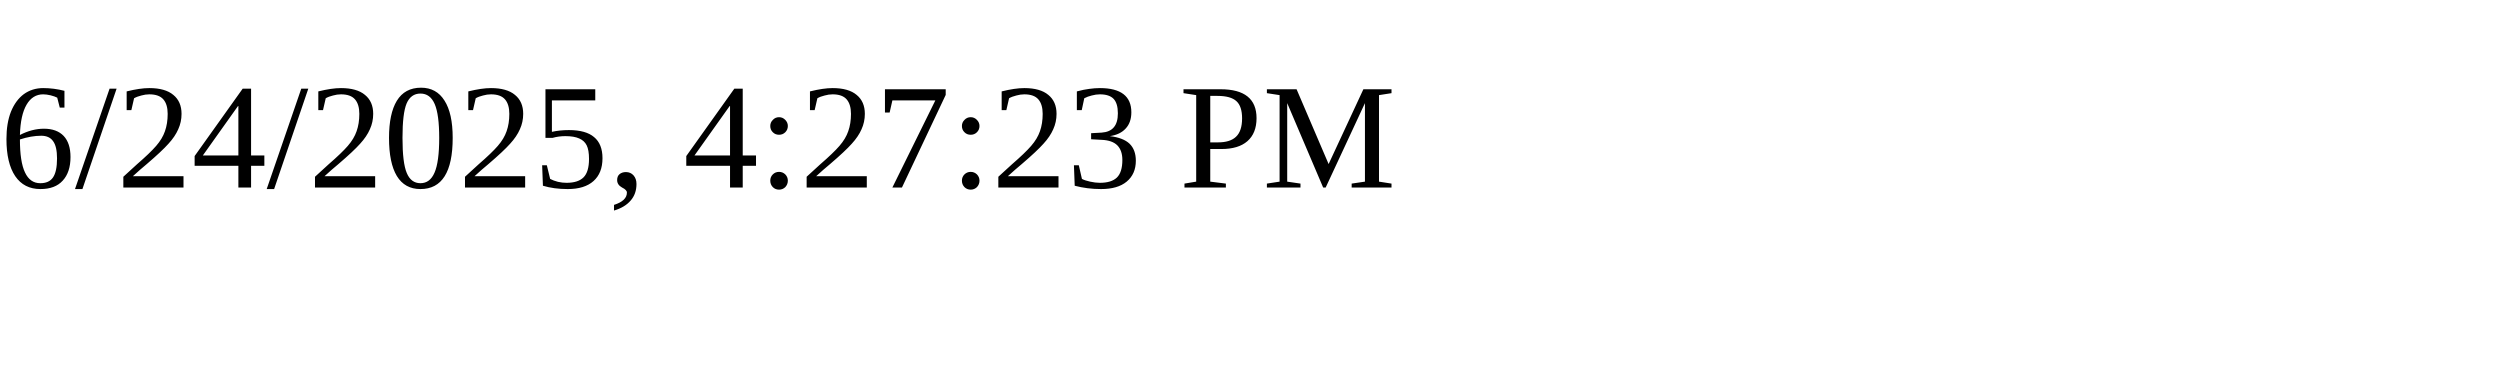
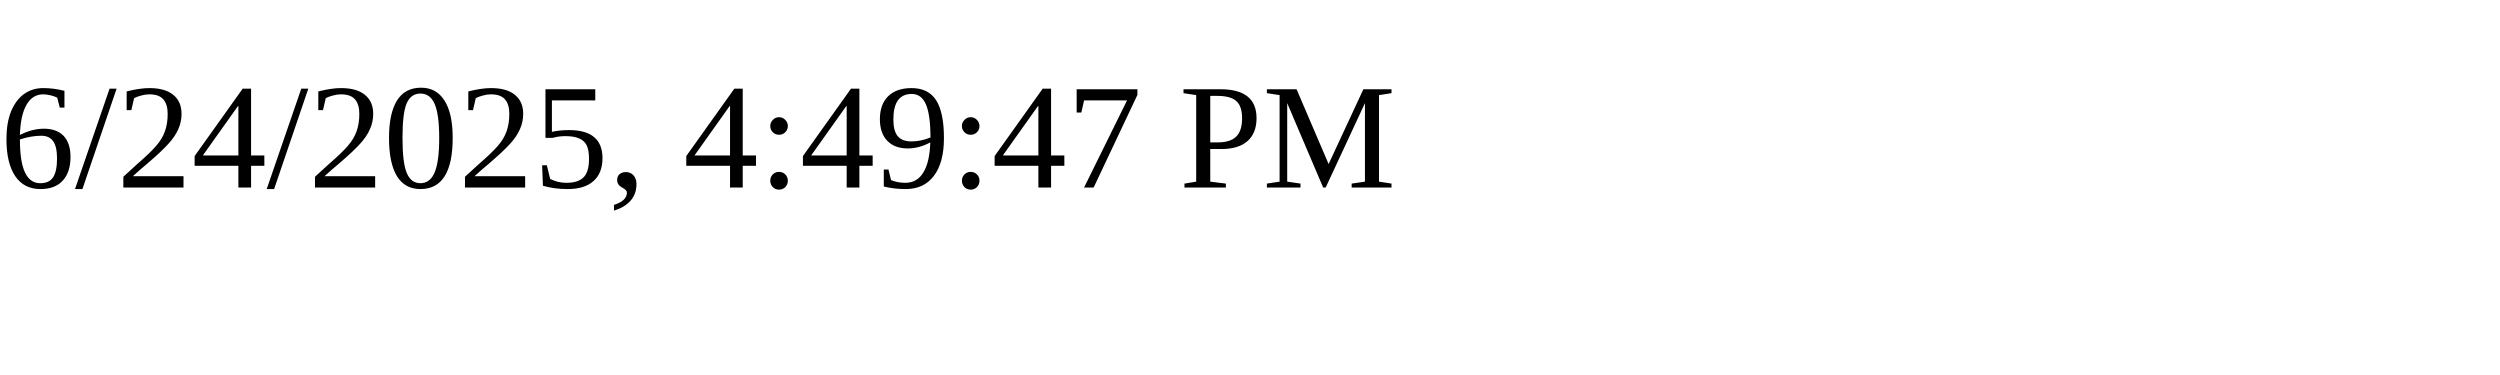
<svg xmlns="http://www.w3.org/2000/svg" height="30" width="200">
-   <text x="0" y="15">6/24/2025, 4:27:23 PM</text>
+   <text x="0" y="15">6/24/2025, 4:49:47 PM</text>
</svg>
